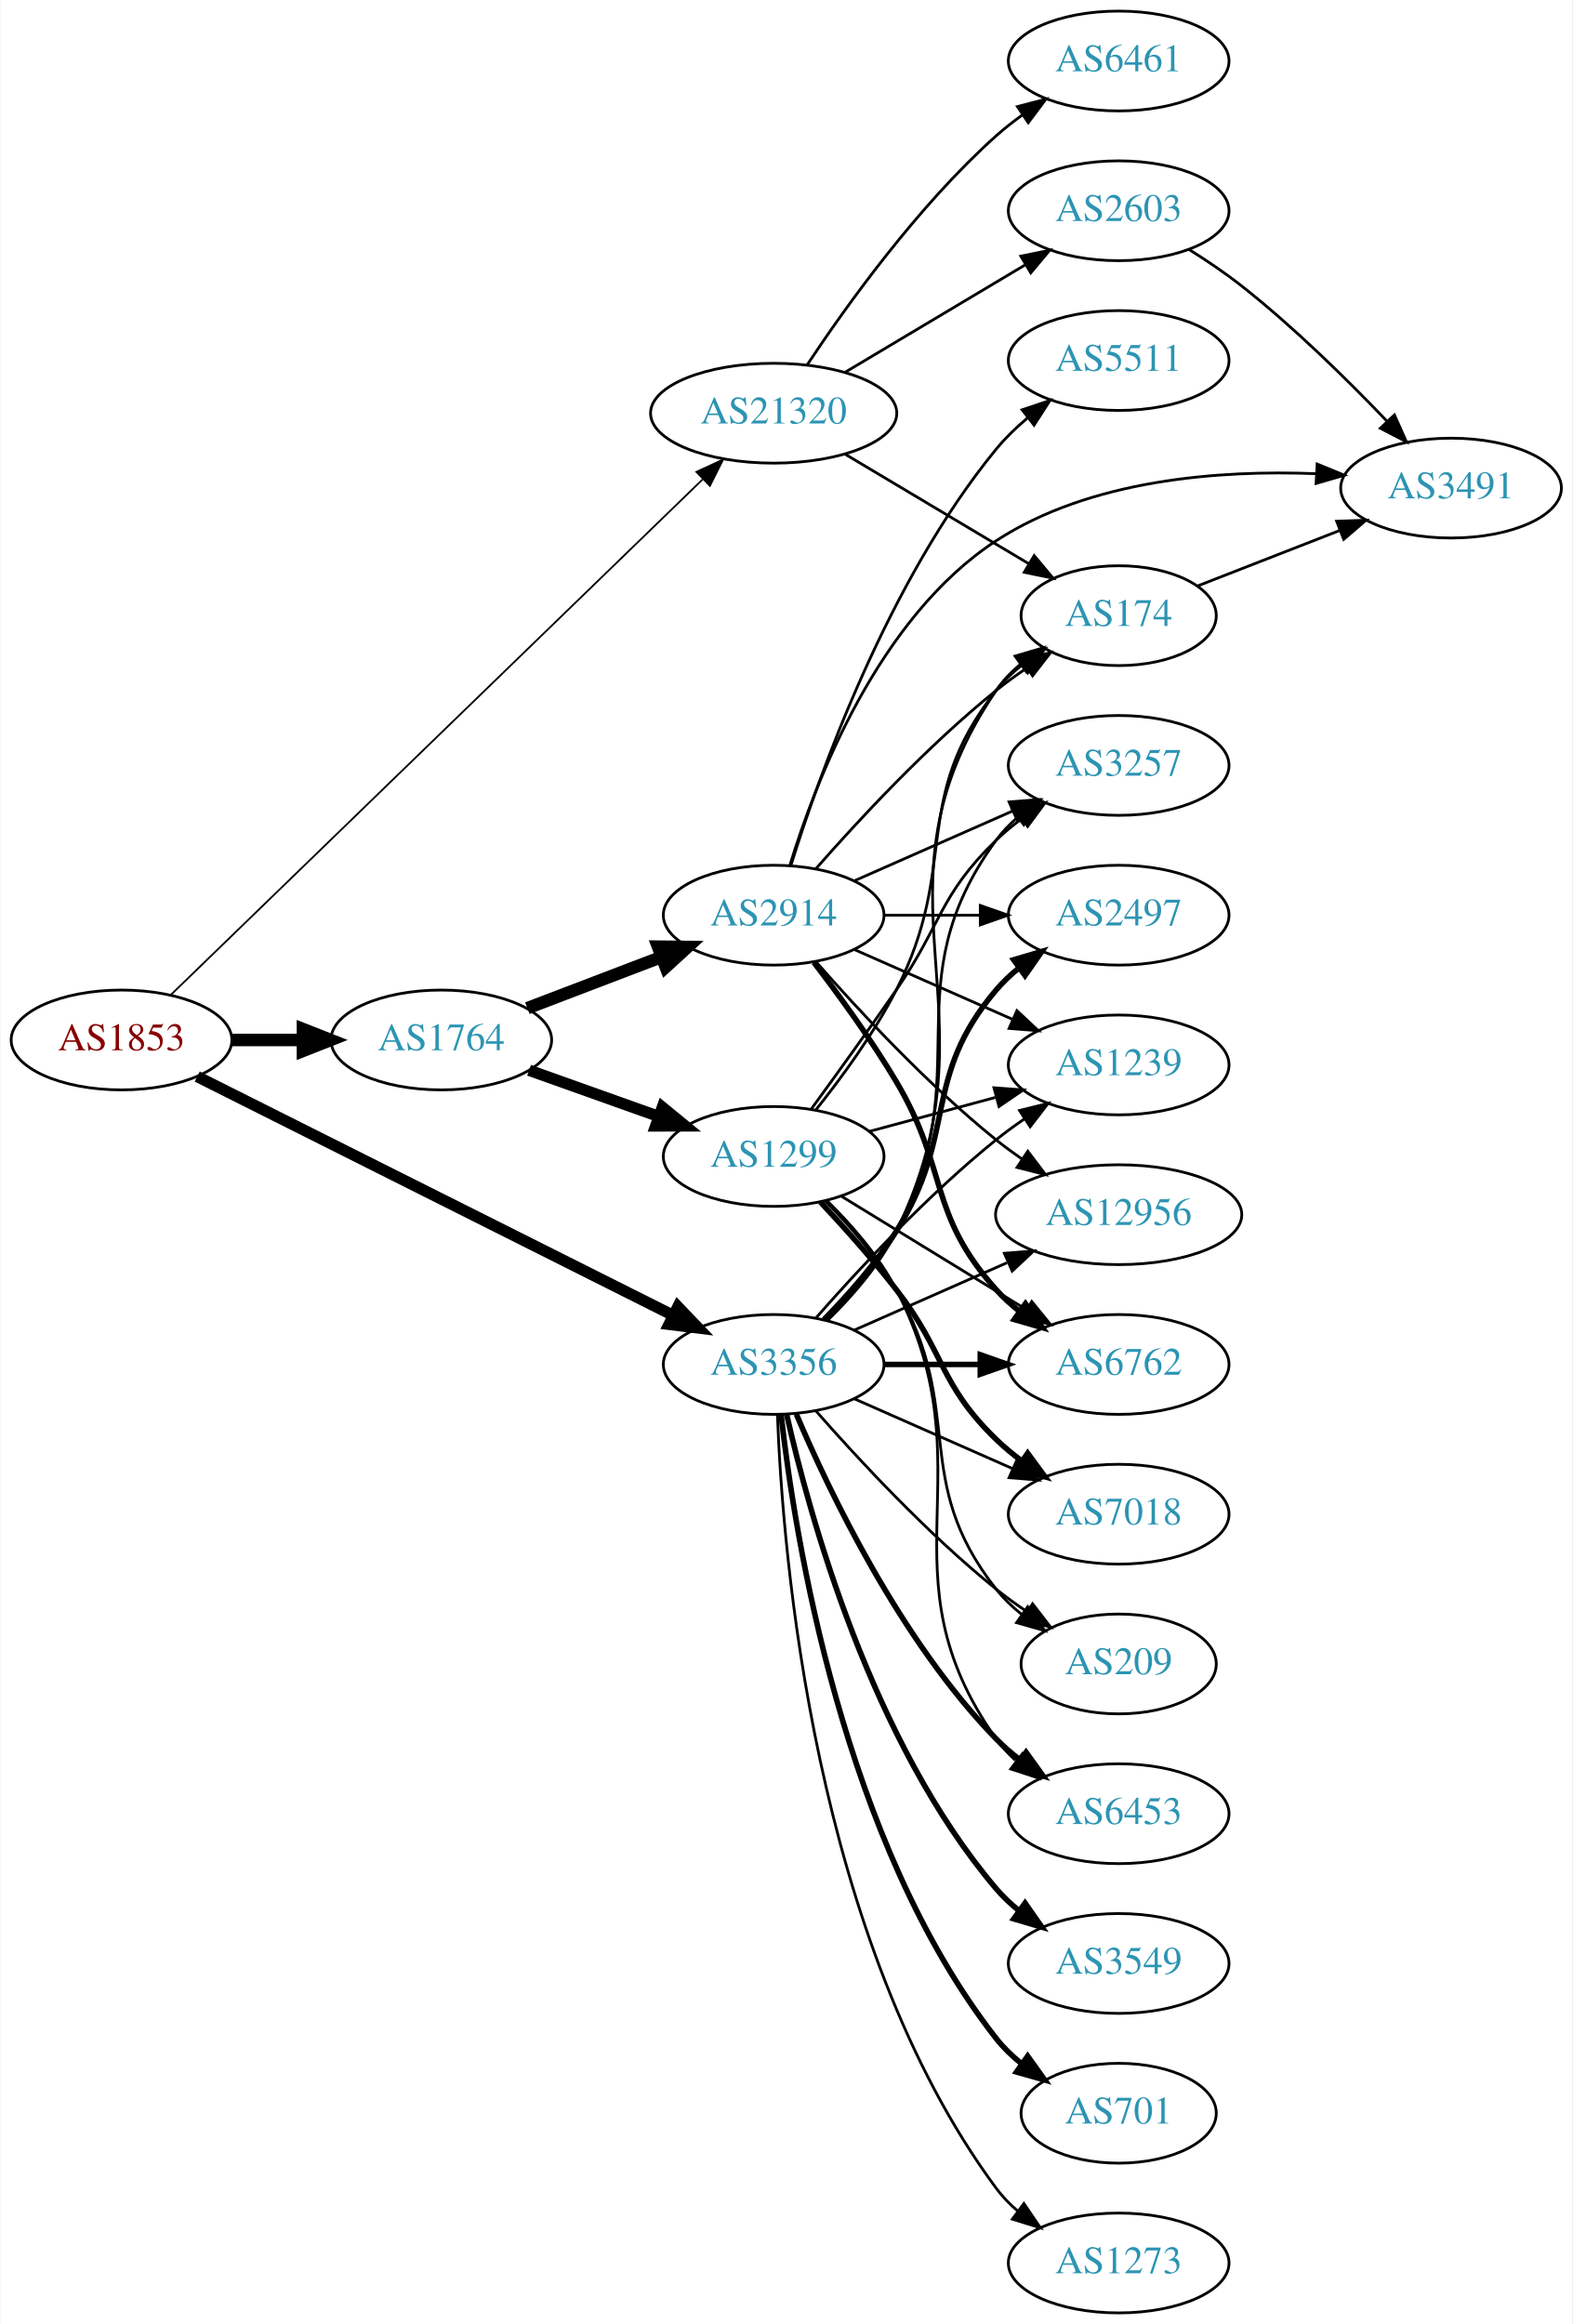
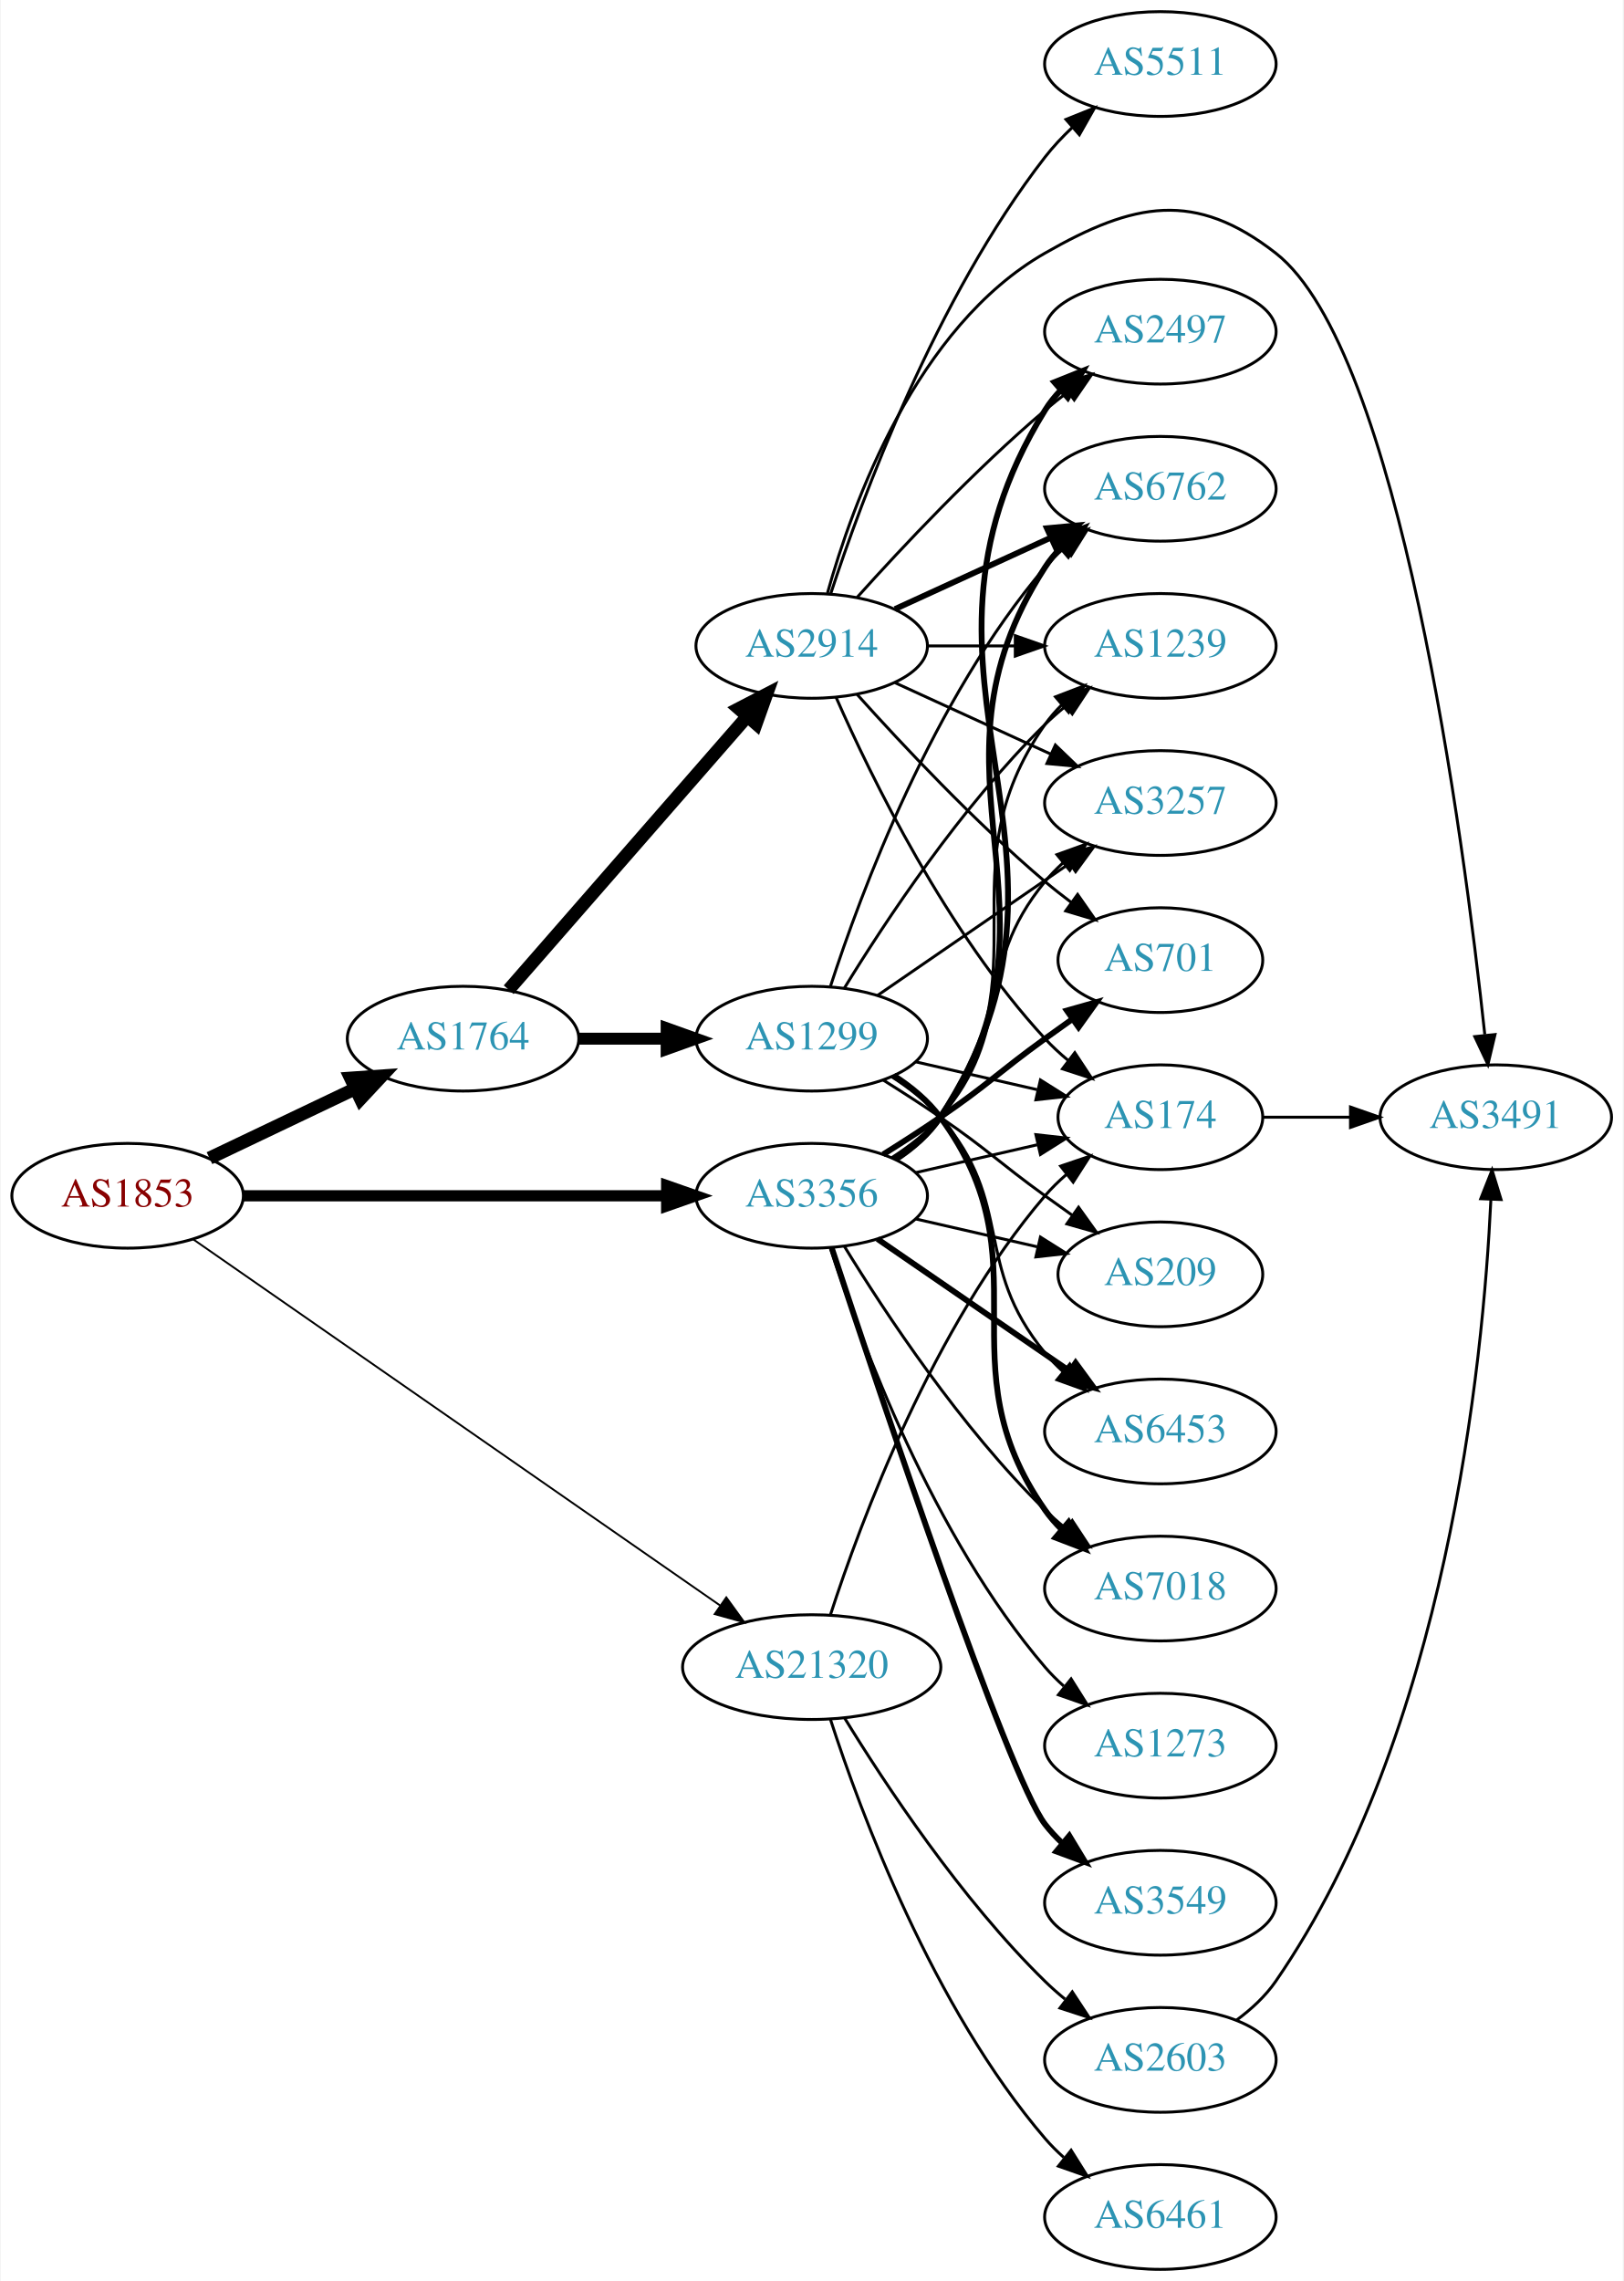
- <svg xmlns="http://www.w3.org/2000/svg" xmlns:xlink="http://www.w3.org/1999/xlink" width="567pt" height="838pt" viewBox="0.00 0.00 566.66 838.00">
-   <g id="graph0" class="graph" transform="scale(1 1) rotate(0) translate(4 834)">
-     <polygon fill="white" stroke="none" points="-4,4 -4,-834 562.663,-834 562.663,4 -4,4" />
+ <svg xmlns="http://www.w3.org/2000/svg" xmlns:xlink="http://www.w3.org/1999/xlink" width="558pt" height="784pt" viewBox="0.00 0.00 557.56 784.00">
+   <g id="graph0" class="graph" transform="scale(1 1) rotate(0) translate(4 780)">
+     <polygon fill="white" stroke="none" points="-4,4 -4,-780 553.564,-780 553.564,4 -4,4" />
    <g id="node1" class="node">
      <g id="a_node1">
        <a xlink:href="/asn/1853" xlink:title="AS1853 ~ ACOnet Backbone [AT]">
-           <ellipse fill="#ffffff" stroke="black" cx="39.647" cy="-459" rx="39.794" ry="18" />
-           <text text-anchor="middle" x="39.647" y="-455.3" font-family="Times,serif" font-size="14.00" fill="#880000">AS1853</text>
+           <ellipse fill="#ffffff" stroke="black" cx="39.647" cy="-369" rx="39.794" ry="18" />
+           <text text-anchor="middle" x="39.647" y="-365.3" font-family="Times,serif" font-size="14.00" fill="#880000">AS1853</text>
        </a>
      </g>
    </g>
    <g id="node2" class="node">
      <g id="a_node2">
        <a xlink:href="/asn/1764" xlink:title="AS1764 ~ NEXTLAYER-AS [AT]">
-           <ellipse fill="#ffffff" stroke="black" cx="154.939" cy="-459" rx="39.794" ry="18" />
-           <text text-anchor="middle" x="154.939" y="-455.3" font-family="Times,serif" font-size="14.00" fill="#2c94b3">AS1764</text>
+           <ellipse fill="#ffffff" stroke="black" cx="154.939" cy="-423" rx="39.794" ry="18" />
+           <text text-anchor="middle" x="154.939" y="-419.3" font-family="Times,serif" font-size="14.00" fill="#2c94b3">AS1764</text>
        </a>
      </g>
    </g>
    <g id="edge1" class="edge">
-       <path fill="none" stroke="black" stroke-width="4.5" d="M79.319,-459C87.522,-459 96.286,-459 104.818,-459" />
-       <polygon fill="black" stroke="black" stroke-width="4.5" points="105.057,-462.938 115.057,-459 105.057,-455.063 105.057,-462.938" />
+       <path fill="none" stroke="black" stroke-width="4.5" d="M67.783,-381.934C82.777,-389.081 101.598,-398.052 117.821,-405.785" />
+       <polygon fill="black" stroke="black" stroke-width="4.5" points="116.303,-409.423 127.024,-410.171 119.692,-402.314 116.303,-409.423" />
    </g>
    <g id="node3" class="node">
      <g id="a_node3">
        <a xlink:href="/asn/3356" xlink:title="AS3356 ~ Level 3 Parent, LLC [US]">
-           <ellipse fill="#ffffff" stroke="black" cx="274.782" cy="-342" rx="39.794" ry="18" />
-           <text text-anchor="middle" x="274.782" y="-338.3" font-family="Times,serif" font-size="14.00" fill="#2c94b3">AS3356</text>
+           <ellipse fill="#ffffff" stroke="black" cx="274.782" cy="-369" rx="39.794" ry="18" />
+           <text text-anchor="middle" x="274.782" y="-365.3" font-family="Times,serif" font-size="14.00" fill="#2c94b3">AS3356</text>
        </a>
      </g>
    </g>
    <g id="edge2" class="edge">
-       <path fill="none" stroke="black" stroke-width="4.071" d="M66.937,-445.806C108.938,-424.728 191.229,-383.43 238.37,-359.772" />
-       <polygon fill="black" stroke="black" stroke-width="4.071" points="240.248,-362.815 247.588,-355.146 237.052,-356.447 240.248,-362.815" />
+       <path fill="none" stroke="black" stroke-width="3.857" d="M79.406,-369C119.322,-369 181.64,-369 224.912,-369" />
+       <polygon fill="black" stroke="black" stroke-width="3.857" points="224.93,-372.5 234.93,-369 224.93,-365.5 224.93,-372.5" />
    </g>
    <g id="node4" class="node">
      <g id="a_node4">
        <a xlink:href="/asn/21320" xlink:title="AS21320 ~ GEANT Vereniging [EU]">
-           <ellipse fill="#ffffff" stroke="black" cx="274.782" cy="-685" rx="44.393" ry="18" />
-           <text text-anchor="middle" x="274.782" y="-681.3" font-family="Times,serif" font-size="14.00" fill="#2c94b3">AS21320</text>
+           <ellipse fill="#ffffff" stroke="black" cx="274.782" cy="-207" rx="44.393" ry="18" />
+           <text text-anchor="middle" x="274.782" y="-203.3" font-family="Times,serif" font-size="14.00" fill="#2c94b3">AS21320</text>
        </a>
      </g>
    </g>
    <g id="edge3" class="edge">
-       <path fill="none" stroke="black" stroke-width="0.643" d="M57.413,-475.253C97.962,-514.561 201.493,-614.924 249.124,-661.097" />
-       <polygon fill="black" stroke="black" stroke-width="0.643" points="246.922,-663.837 256.538,-668.284 251.794,-658.811 246.922,-663.837" />
+       <path fill="none" stroke="black" stroke-width="0.643" d="M62.161,-354.05C103.76,-325.144 195.33,-261.514 243.226,-228.233" />
+       <polygon fill="black" stroke="black" stroke-width="0.643" points="245.424,-230.967 251.639,-222.387 241.43,-225.219 245.424,-230.967" />
    </g>
    <g id="node5" class="node">
      <g id="a_node5">
-         <a xlink:href="/asn/1299" xlink:title="AS1299 ~ Telia Carrier [EU]">
-           <ellipse fill="#ffffff" stroke="black" cx="274.782" cy="-417" rx="39.794" ry="18" />
-           <text text-anchor="middle" x="274.782" y="-413.3" font-family="Times,serif" font-size="14.00" fill="#2c94b3">AS1299</text>
+         <a xlink:href="/asn/2914" xlink:title="AS2914 ~ NTT America, Inc. [US]">
+           <ellipse fill="#ffffff" stroke="black" cx="274.782" cy="-558" rx="39.794" ry="18" />
+           <text text-anchor="middle" x="274.782" y="-554.3" font-family="Times,serif" font-size="14.00" fill="#2c94b3">AS2914</text>
        </a>
      </g>
    </g>
    <g id="edge4" class="edge">
-       <path fill="none" stroke="black" stroke-width="4.091" d="M186.594,-448.075C200.803,-443.01 217.886,-436.922 233.152,-431.481" />
-       <polygon fill="black" stroke="black" stroke-width="4.091" points="234.654,-434.746 242.872,-428.017 232.251,-428.002 234.654,-434.746" />
+       <path fill="none" stroke="black" stroke-width="4.5" d="M170.626,-439.825C191.203,-463.397 228.74,-506.4 252.413,-533.52" />
+       <polygon fill="black" stroke="black" stroke-width="4.5" points="249.738,-536.443 259.281,-541.387 255.671,-531.264 249.738,-536.443" />
    </g>
    <g id="node6" class="node">
      <g id="a_node6">
-         <a xlink:href="/asn/2914" xlink:title="AS2914 ~ NTT America, Inc. [US]">
-           <ellipse fill="#ffffff" stroke="black" cx="274.782" cy="-504" rx="39.794" ry="18" />
-           <text text-anchor="middle" x="274.782" y="-500.3" font-family="Times,serif" font-size="14.00" fill="#2c94b3">AS2914</text>
+         <a xlink:href="/asn/1299" xlink:title="AS1299 ~ Telia Carrier [EU]">
+           <ellipse fill="#ffffff" stroke="black" cx="274.782" cy="-423" rx="39.794" ry="18" />
+           <text text-anchor="middle" x="274.782" y="-419.3" font-family="Times,serif" font-size="14.00" fill="#2c94b3">AS1299</text>
        </a>
      </g>
    </g>
    <g id="edge5" class="edge">
-       <path fill="none" stroke="black" stroke-width="4.5" d="M185.981,-470.472C200.663,-476.079 218.524,-482.899 234.294,-488.921" />
-       <polygon fill="black" stroke="black" stroke-width="4.5" points="233.049,-492.66 243.795,-492.549 235.858,-485.303 233.049,-492.66" />
-     </g>
-     <g id="node8" class="node">
-       <g id="a_node8">
+       <path fill="none" stroke="black" stroke-width="4.091" d="M194.852,-423C204.405,-423 214.755,-423 224.718,-423" />
+       <polygon fill="black" stroke="black" stroke-width="4.091" points="224.91,-426.58 234.91,-423 224.91,-419.421 224.91,-426.58" />
+     </g>
+     <g id="node7" class="node">
+       <g id="a_node7">
        <a xlink:href="/asn/6762" xlink:title="AS6762 ~ TELECOM ITALIA SPARKLE S.p.A. [IT]">
-           <ellipse fill="#ffffff" stroke="black" cx="399.174" cy="-342" rx="39.794" ry="18" />
-           <text text-anchor="middle" x="399.174" y="-338.3" font-family="Times,serif" font-size="14.00" fill="#2c94b3">AS6762</text>
-         </a>
-       </g>
-     </g>
-     <g id="edge27" class="edge">
-       <path fill="none" stroke="black" stroke-width="2" d="M314.508,-342C325.446,-342 337.497,-342 348.963,-342" />
-       <polygon fill="black" stroke="black" stroke-width="2" points="349.28,-345.5 359.28,-342 349.28,-338.5 349.28,-345.5" />
+           <ellipse fill="#ffffff" stroke="black" cx="394.625" cy="-612" rx="39.794" ry="18" />
+           <text text-anchor="middle" x="394.625" y="-608.3" font-family="Times,serif" font-size="14.00" fill="#2c94b3">AS6762</text>
+         </a>
+       </g>
+     </g>
+     <g id="edge25" class="edge">
+       <path fill="none" stroke="black" stroke-width="2" d="M303.741,-381.751C309.55,-385.577 315.082,-390.307 318.978,-396 367.274,-466.566 308.503,-513.222 354.978,-585 356.563,-587.448 358.455,-589.737 360.538,-591.864" />
+       <polygon fill="black" stroke="black" stroke-width="2" points="358.332,-594.584 368.188,-598.47 362.907,-589.285 358.332,-594.584" />
    </g>
    <g id="node9" class="node">
      <g id="a_node9">
-         <a xlink:href="/asn/3257" xlink:title="AS3257 ~ GTT [DE]">
-           <ellipse fill="#ffffff" stroke="black" cx="399.174" cy="-558" rx="39.794" ry="18" />
-           <text text-anchor="middle" x="399.174" y="-554.3" font-family="Times,serif" font-size="14.00" fill="#2c94b3">AS3257</text>
-         </a>
-       </g>
-     </g>
-     <g id="edge30" class="edge">
-       <path fill="none" stroke="black" d="M294.028,-358.204C302.742,-366.85 312.63,-378.139 318.978,-390 349.495,-447.025 316.818,-478.78 354.978,-531 357.196,-534.035 359.868,-536.806 362.782,-539.318" />
-       <polygon fill="black" stroke="black" points="360.802,-542.207 370.916,-545.362 364.977,-536.588 360.802,-542.207" />
+         <a xlink:href="/asn/2497" xlink:title="AS2497 ~ Internet Initiative Japan Inc. [JP]">
+           <ellipse fill="#ffffff" stroke="black" cx="394.625" cy="-666" rx="39.794" ry="18" />
+           <text text-anchor="middle" x="394.625" y="-662.3" font-family="Times,serif" font-size="14.00" fill="#2c94b3">AS2497</text>
+         </a>
+       </g>
+     </g>
+     <g id="edge27" class="edge">
+       <path fill="none" stroke="black" stroke-width="2" d="M303.912,-381.637C309.714,-385.467 315.2,-390.229 318.978,-396 378.776,-487.347 297.537,-546.153 354.978,-639 356.512,-641.48 358.368,-643.792 360.425,-645.936" />
+       <polygon fill="black" stroke="black" stroke-width="2" points="358.193,-648.632 368.028,-652.572 362.796,-643.359 358.193,-648.632" />
    </g>
    <g id="node10" class="node">
      <g id="a_node10">
        <a xlink:href="/asn/174" xlink:title="AS174 ~ Cogent Communications [US]">
-           <ellipse fill="#ffffff" stroke="black" cx="399.174" cy="-612" rx="35.194" ry="18" />
-           <text text-anchor="middle" x="399.174" y="-608.3" font-family="Times,serif" font-size="14.00" fill="#2c94b3">AS174</text>
-         </a>
-       </g>
-     </g>
-     <g id="edge23" class="edge">
-       <path fill="none" stroke="black" d="M294.369,-358.029C303.171,-366.63 313.034,-377.931 318.978,-390 357.919,-469.061 305.408,-512.131 354.978,-585 357.384,-588.537 360.424,-591.702 363.771,-594.508" />
-       <polygon fill="black" stroke="black" points="361.824,-597.419 371.987,-600.413 365.909,-591.735 361.824,-597.419" />
+           <ellipse fill="#ffffff" stroke="black" cx="394.625" cy="-396" rx="35.194" ry="18" />
+           <text text-anchor="middle" x="394.625" y="-392.3" font-family="Times,serif" font-size="14.00" fill="#2c94b3">AS174</text>
+         </a>
+       </g>
+     </g>
+     <g id="edge21" class="edge">
+       <path fill="none" stroke="black" d="M310.501,-376.955C323.594,-379.955 338.616,-383.396 352.257,-386.522" />
+       <polygon fill="black" stroke="black" points="351.835,-390.016 362.364,-388.838 353.398,-383.193 351.835,-390.016" />
    </g>
    <g id="node11" class="node">
      <g id="a_node11">
        <a xlink:href="/asn/1239" xlink:title="AS1239 ~ Sprint [US]">
-           <ellipse fill="#ffffff" stroke="black" cx="399.174" cy="-450" rx="39.794" ry="18" />
-           <text text-anchor="middle" x="399.174" y="-446.3" font-family="Times,serif" font-size="14.00" fill="#2c94b3">AS1239</text>
+           <ellipse fill="#ffffff" stroke="black" cx="394.625" cy="-558" rx="39.794" ry="18" />
+           <text text-anchor="middle" x="394.625" y="-554.3" font-family="Times,serif" font-size="14.00" fill="#2c94b3">AS1239</text>
        </a>
      </g>
    </g>
    <g id="edge29" class="edge">
-       <path fill="none" stroke="black" d="M289.934,-358.663C305.036,-375.894 330.157,-403.024 354.978,-423 358.233,-425.62 361.759,-428.192 365.343,-430.646" />
-       <polygon fill="black" stroke="black" points="363.431,-433.577 373.716,-436.121 367.262,-427.719 363.431,-433.577" />
+       <path fill="none" stroke="black" d="M302.997,-381.669C308.978,-385.539 314.773,-390.31 318.978,-396 355.881,-445.941 319.365,-480.131 354.978,-531 356.65,-533.389 358.606,-535.635 360.733,-537.733" />
+       <polygon fill="black" stroke="black" points="358.573,-540.49 368.465,-544.284 363.097,-535.149 358.573,-540.49" />
    </g>
    <g id="node12" class="node">
      <g id="a_node12">
-         <a xlink:href="/asn/2497" xlink:title="AS2497 ~ Internet Initiative Japan Inc. [JP]">
-           <ellipse fill="#ffffff" stroke="black" cx="399.174" cy="-504" rx="39.794" ry="18" />
-           <text text-anchor="middle" x="399.174" y="-500.3" font-family="Times,serif" font-size="14.00" fill="#2c94b3">AS2497</text>
-         </a>
-       </g>
-     </g>
-     <g id="edge24" class="edge">
-       <path fill="none" stroke="black" stroke-width="2" d="M292.902,-358.177C301.531,-366.987 311.683,-378.43 318.978,-390 341.297,-425.398 327.948,-445.055 354.978,-477 357.406,-479.869 360.218,-482.53 363.22,-484.972" />
-       <polygon fill="black" stroke="black" stroke-width="2" points="361.317,-487.915 371.477,-490.921 365.409,-482.236 361.317,-487.915" />
+         <a xlink:href="/asn/3257" xlink:title="AS3257 ~ GTT [DE]">
+           <ellipse fill="#ffffff" stroke="black" cx="394.625" cy="-504" rx="39.794" ry="18" />
+           <text text-anchor="middle" x="394.625" y="-500.3" font-family="Times,serif" font-size="14.00" fill="#2c94b3">AS3257</text>
+         </a>
+       </g>
+     </g>
+     <g id="edge23" class="edge">
+       <path fill="none" stroke="black" d="M302.381,-382.164C308.38,-386.019 314.339,-390.659 318.978,-396 344.812,-425.742 329.913,-446.606 354.978,-477 356.833,-479.25 358.92,-481.396 361.139,-483.424" />
+       <polygon fill="black" stroke="black" points="359.075,-486.256 369.044,-489.844 363.488,-480.823 359.075,-486.256" />
    </g>
    <g id="node13" class="node">
      <g id="a_node13">
-         <a xlink:href="/asn/12956" xlink:title="AS12956 ~ TELXIUS [ES]">
-           <ellipse fill="#ffffff" stroke="black" cx="399.174" cy="-396" rx="44.393" ry="18" />
-           <text text-anchor="middle" x="399.174" y="-392.3" font-family="Times,serif" font-size="14.00" fill="#2c94b3">AS12956</text>
-         </a>
-       </g>
-     </g>
-     <g id="edge28" class="edge">
-       <path fill="none" stroke="black" d="M303.861,-354.389C320.177,-361.587 340.988,-370.769 358.907,-378.675" />
-       <polygon fill="black" stroke="black" points="357.956,-382.081 368.518,-382.916 360.782,-375.677 357.956,-382.081" />
+         <a xlink:href="/asn/701" xlink:title="AS701 ~ UUNET [US]">
+           <ellipse fill="#ffffff" stroke="black" cx="394.625" cy="-450" rx="35.194" ry="18" />
+           <text text-anchor="middle" x="394.625" y="-446.3" font-family="Times,serif" font-size="14.00" fill="#2c94b3">AS701</text>
+         </a>
+       </g>
+     </g>
+     <g id="edge26" class="edge">
+       <path fill="none" stroke="black" stroke-width="2" d="M299.331,-383.216C305.772,-387.24 312.705,-391.699 318.978,-396 335.473,-407.311 338.778,-411.271 354.978,-423 358.007,-425.193 361.186,-427.463 364.364,-429.713" />
+       <polygon fill="black" stroke="black" stroke-width="2" points="362.481,-432.667 372.675,-435.555 366.506,-426.941 362.481,-432.667" />
    </g>
    <g id="node15" class="node">
      <g id="a_node15">
        <a xlink:href="/asn/7018" xlink:title="AS7018 ~ AT&amp;T Services, Inc. [US]">
-           <ellipse fill="#ffffff" stroke="black" cx="399.174" cy="-288" rx="39.794" ry="18" />
-           <text text-anchor="middle" x="399.174" y="-284.3" font-family="Times,serif" font-size="14.00" fill="#2c94b3">AS7018</text>
-         </a>
-       </g>
-     </g>
-     <g id="edge22" class="edge">
-       <path fill="none" stroke="black" d="M303.861,-329.611C320.809,-322.134 342.606,-312.517 360.976,-304.412" />
-       <polygon fill="black" stroke="black" points="362.489,-307.57 370.226,-300.331 359.664,-301.166 362.489,-307.57" />
+           <ellipse fill="#ffffff" stroke="black" cx="394.625" cy="-234" rx="39.794" ry="18" />
+           <text text-anchor="middle" x="394.625" y="-230.3" font-family="Times,serif" font-size="14.00" fill="#2c94b3">AS7018</text>
+         </a>
+       </g>
+     </g>
+     <g id="edge24" class="edge">
+       <path fill="none" stroke="black" d="M286.048,-351.56C299.856,-329.009 326.045,-289.278 354.978,-261 357.118,-258.908 359.435,-256.863 361.835,-254.894" />
+       <polygon fill="black" stroke="black" points="364.346,-257.382 370.177,-248.536 360.102,-251.815 364.346,-257.382" />
    </g>
    <g id="node16" class="node">
      <g id="a_node16">
        <a xlink:href="/asn/209" xlink:title="AS209 ~ CenturyLink Communications, LLC [US]">
-           <ellipse fill="#ffffff" stroke="black" cx="399.174" cy="-234" rx="35.194" ry="18" />
-           <text text-anchor="middle" x="399.174" y="-230.3" font-family="Times,serif" font-size="14.00" fill="#2c94b3">AS209</text>
-         </a>
-       </g>
-     </g>
-     <g id="edge32" class="edge">
-       <path fill="none" stroke="black" d="M289.934,-325.337C305.036,-308.106 330.157,-280.976 354.978,-261 358.483,-258.179 362.301,-255.413 366.169,-252.792" />
-       <polygon fill="black" stroke="black" points="368.127,-255.694 374.615,-247.318 364.32,-249.82 368.127,-255.694" />
+           <ellipse fill="#ffffff" stroke="black" cx="394.625" cy="-342" rx="35.194" ry="18" />
+           <text text-anchor="middle" x="394.625" y="-338.3" font-family="Times,serif" font-size="14.00" fill="#2c94b3">AS209</text>
+         </a>
+       </g>
+     </g>
+     <g id="edge31" class="edge">
+       <path fill="none" stroke="black" d="M310.501,-361.045C323.594,-358.045 338.616,-354.604 352.257,-351.478" />
+       <polygon fill="black" stroke="black" points="353.398,-354.807 362.364,-349.162 351.835,-347.984 353.398,-354.807" />
    </g>
    <g id="node17" class="node">
      <g id="a_node17">
        <a xlink:href="/asn/6453" xlink:title="AS6453 ~ TATA COMMUNICATIONS (AMERICA) INC [US]">
-           <ellipse fill="#ffffff" stroke="black" cx="399.174" cy="-180" rx="39.794" ry="18" />
-           <text text-anchor="middle" x="399.174" y="-176.3" font-family="Times,serif" font-size="14.00" fill="#2c94b3">AS6453</text>
-         </a>
-       </g>
-     </g>
-     <g id="edge25" class="edge">
-       <path fill="none" stroke="black" stroke-width="2" d="M282.973,-324.025C294.739,-296.318 320.314,-242.652 354.978,-207 357.598,-204.305 360.539,-201.761 363.622,-199.392" />
-       <polygon fill="black" stroke="black" stroke-width="2" points="365.797,-202.141 371.99,-193.545 361.788,-196.403 365.797,-202.141" />
+           <ellipse fill="#ffffff" stroke="black" cx="394.625" cy="-288" rx="39.794" ry="18" />
+           <text text-anchor="middle" x="394.625" y="-284.3" font-family="Times,serif" font-size="14.00" fill="#2c94b3">AS6453</text>
+         </a>
+       </g>
+     </g>
+     <g id="edge28" class="edge">
+       <path fill="none" stroke="black" stroke-width="2" d="M297.396,-354.143C315.885,-341.435 342.698,-323.005 363.328,-308.825" />
+       <polygon fill="black" stroke="black" stroke-width="2" points="365.49,-311.586 371.748,-303.037 361.525,-305.817 365.49,-311.586" />
    </g>
    <g id="node18" class="node">
      <g id="a_node18">
        <a xlink:href="/asn/3549" xlink:title="AS3549 ~ Level 3 Parent, LLC [US]">
-           <ellipse fill="#ffffff" stroke="black" cx="399.174" cy="-126" rx="39.794" ry="18" />
-           <text text-anchor="middle" x="399.174" y="-122.3" font-family="Times,serif" font-size="14.00" fill="#2c94b3">AS3549</text>
-         </a>
-       </g>
-     </g>
-     <g id="edge21" class="edge">
-       <path fill="none" stroke="black" stroke-width="2" d="M279.476,-323.925C287.616,-287.852 310.049,-205.86 354.978,-153 357.412,-150.136 360.229,-147.479 363.234,-145.039" />
-       <polygon fill="black" stroke="black" stroke-width="2" points="365.422,-147.776 371.494,-139.094 361.333,-142.095 365.422,-147.776" />
+           <ellipse fill="#ffffff" stroke="black" cx="394.625" cy="-126" rx="39.794" ry="18" />
+           <text text-anchor="middle" x="394.625" y="-122.3" font-family="Times,serif" font-size="14.00" fill="#2c94b3">AS3549</text>
+         </a>
+       </g>
+     </g>
+     <g id="edge22" class="edge">
+       <path fill="none" stroke="black" stroke-width="2" d="M281.638,-351.154C297.731,-302.401 342.276,-169.495 354.978,-153 356.757,-150.69 358.789,-148.5 360.97,-146.441" />
+       <polygon fill="black" stroke="black" stroke-width="2" points="363.326,-149.034 368.803,-139.964 358.866,-143.639 363.326,-149.034" />
    </g>
    <g id="node19" class="node">
      <g id="a_node19">
-         <a xlink:href="/asn/701" xlink:title="AS701 ~ UUNET [US]">
-           <ellipse fill="#ffffff" stroke="black" cx="399.174" cy="-72" rx="35.194" ry="18" />
-           <text text-anchor="middle" x="399.174" y="-68.3" font-family="Times,serif" font-size="14.00" fill="#2c94b3">AS701</text>
-         </a>
-       </g>
-     </g>
-     <g id="edge26" class="edge">
-       <path fill="none" stroke="black" stroke-width="2" d="M277.461,-323.871C282.292,-280.632 299.633,-169.784 354.978,-99 357.613,-95.63 360.795,-92.569 364.223,-89.821" />
-       <polygon fill="black" stroke="black" stroke-width="2" points="366.361,-92.597 372.525,-83.98 362.333,-86.872 366.361,-92.597" />
+         <a xlink:href="/asn/1273" xlink:title="AS1273 ~ Vodafone Group PLC [EU]">
+           <ellipse fill="#ffffff" stroke="black" cx="394.625" cy="-180" rx="39.794" ry="18" />
+           <text text-anchor="middle" x="394.625" y="-176.3" font-family="Times,serif" font-size="14.00" fill="#2c94b3">AS1273</text>
+         </a>
+       </g>
+     </g>
+     <g id="edge30" class="edge">
+       <path fill="none" stroke="black" d="M281.229,-351.009C291.543,-319.184 316.405,-252.073 354.978,-207 356.924,-204.726 359.102,-202.551 361.407,-200.493" />
+       <polygon fill="black" stroke="black" points="363.943,-202.947 369.575,-193.973 359.576,-197.476 363.943,-202.947" />
+     </g>
+     <g id="edge34" class="edge">
+       <path fill="none" stroke="black" d="M281.229,-224.991C291.543,-256.816 316.405,-323.927 354.978,-369 357.16,-371.55 359.634,-373.975 362.251,-376.251" />
+       <polygon fill="black" stroke="black" points="360.346,-379.204 370.381,-382.603 364.656,-373.688 360.346,-379.204" />
    </g>
    <g id="node20" class="node">
      <g id="a_node20">
-         <a xlink:href="/asn/1273" xlink:title="AS1273 ~ Vodafone Group PLC [EU]">
-           <ellipse fill="#ffffff" stroke="black" cx="399.174" cy="-18" rx="39.794" ry="18" />
-           <text text-anchor="middle" x="399.174" y="-14.3" font-family="Times,serif" font-size="14.00" fill="#2c94b3">AS1273</text>
-         </a>
-       </g>
-     </g>
-     <g id="edge31" class="edge">
-       <path fill="none" stroke="black" d="M276.134,-324.007C277.96,-274.543 289.014,-134.27 354.978,-45 357.212,-41.977 359.894,-39.214 362.815,-36.707" />
-       <polygon fill="black" stroke="black" points="365.01,-39.437 370.959,-30.669 360.841,-33.814 365.01,-39.437" />
-     </g>
-     <g id="edge35" class="edge">
-       <path fill="none" stroke="black" d="M300.55,-670.227C319.656,-658.832 346.209,-642.994 366.801,-630.712" />
-       <polygon fill="black" stroke="black" points="368.712,-633.648 375.507,-625.52 365.126,-627.636 368.712,-633.648" />
+         <a xlink:href="/asn/6461" xlink:title="AS6461 ~ Zayo Bandwidth [US]">
+           <ellipse fill="#ffffff" stroke="black" cx="394.625" cy="-18" rx="39.794" ry="18" />
+           <text text-anchor="middle" x="394.625" y="-14.3" font-family="Times,serif" font-size="14.00" fill="#2c94b3">AS6461</text>
+         </a>
+       </g>
+     </g>
+     <g id="edge32" class="edge">
+       <path fill="none" stroke="black" d="M281.229,-189.009C291.543,-157.184 316.405,-90.073 354.978,-45 356.924,-42.726 359.102,-40.551 361.407,-38.493" />
+       <polygon fill="black" stroke="black" points="363.943,-40.947 369.575,-31.973 359.576,-35.476 363.943,-40.947" />
    </g>
    <g id="node21" class="node">
      <g id="a_node21">
-         <a xlink:href="/asn/6461" xlink:title="AS6461 ~ Zayo Bandwidth [US]">
-           <ellipse fill="#ffffff" stroke="black" cx="399.174" cy="-812" rx="39.794" ry="18" />
-           <text text-anchor="middle" x="399.174" y="-808.3" font-family="Times,serif" font-size="14.00" fill="#2c94b3">AS6461</text>
+         <a xlink:href="/asn/2603" xlink:title="AS2603 ~ NORDUnet [NO]">
+           <ellipse fill="#ffffff" stroke="black" cx="394.625" cy="-72" rx="39.794" ry="18" />
+           <text text-anchor="middle" x="394.625" y="-68.3" font-family="Times,serif" font-size="14.00" fill="#2c94b3">AS2603</text>
        </a>
      </g>
    </g>
    <g id="edge33" class="edge">
-       <path fill="none" stroke="black" d="M286.842,-702.402C300.899,-723.615 326.754,-759.751 354.978,-785 357.934,-787.644 361.18,-790.19 364.523,-792.592" />
-       <polygon fill="black" stroke="black" points="362.673,-795.566 372.925,-798.237 366.576,-789.755 362.673,-795.566" />
-     </g>
-     <g id="node22" class="node">
-       <g id="a_node22">
-         <a xlink:href="/asn/2603" xlink:title="AS2603 ~ NORDUnet [NO]">
-           <ellipse fill="#ffffff" stroke="black" cx="399.174" cy="-758" rx="39.794" ry="18" />
-           <text text-anchor="middle" x="399.174" y="-754.3" font-family="Times,serif" font-size="14.00" fill="#2c94b3">AS2603</text>
-         </a>
-       </g>
-     </g>
-     <g id="edge34" class="edge">
-       <path fill="none" stroke="black" d="M300.55,-699.773C319.291,-710.95 345.197,-726.402 365.614,-738.58" />
-       <polygon fill="black" stroke="black" points="363.895,-741.63 374.276,-743.746 367.481,-735.618 363.895,-741.63" />
-     </g>
-     <g id="edge16" class="edge">
-       <path fill="none" stroke="black" d="M299.091,-402.717C318.026,-391.114 344.938,-374.622 365.938,-361.754" />
-       <polygon fill="black" stroke="black" points="367.837,-364.695 374.535,-356.486 364.18,-358.726 367.837,-364.695" />
-     </g>
-     <g id="edge15" class="edge">
-       <path fill="none" stroke="black" d="M288.235,-433.953C296.955,-445.907 308.816,-462.336 318.978,-477 335.407,-500.708 334.285,-510.906 354.978,-531 357.823,-533.763 360.997,-536.386 364.297,-538.834" />
-       <polygon fill="black" stroke="black" points="362.414,-541.786 372.645,-544.538 366.363,-536.006 362.414,-541.786" />
-     </g>
-     <g id="edge18" class="edge">
-       <path fill="none" stroke="black" d="M289.914,-433.693C299.162,-445.262 310.969,-461.345 318.978,-477 342.022,-522.044 323.679,-545.246 354.978,-585 357.625,-588.361 360.813,-591.417 364.245,-594.161" />
-       <polygon fill="black" stroke="black" points="362.358,-597.113 372.552,-600 366.383,-591.386 362.358,-597.113" />
-     </g>
-     <g id="edge17" class="edge">
-       <path fill="none" stroke="black" d="M309.226,-426.017C323.258,-429.801 339.759,-434.25 354.714,-438.282" />
-       <polygon fill="black" stroke="black" points="354.204,-441.769 364.77,-440.994 356.026,-435.011 354.204,-441.769" />
-     </g>
-     <g id="edge14" class="edge">
-       <path fill="none" stroke="black" stroke-width="2" d="M291.591,-400.632C300.049,-391.584 310.451,-379.979 318.978,-369 336.672,-346.22 334.285,-335.094 354.978,-315 357.823,-312.237 360.997,-309.614 364.297,-307.166" />
-       <polygon fill="black" stroke="black" stroke-width="2" points="366.363,-309.994 372.645,-301.462 362.414,-304.214 366.363,-309.994" />
-     </g>
-     <g id="edge19" class="edge">
-       <path fill="none" stroke="black" d="M293.241,-401.029C301.963,-392.275 312.096,-380.82 318.978,-369 344.437,-325.275 323.679,-300.754 354.978,-261 357.625,-257.639 360.813,-254.583 364.245,-251.839" />
-       <polygon fill="black" stroke="black" points="366.383,-254.614 372.552,-246 362.358,-248.887 366.383,-254.614" />
-     </g>
-     <g id="edge20" class="edge">
-       <path fill="none" stroke="black" d="M294.186,-400.879C302.94,-392.254 312.817,-380.959 318.978,-369 352.757,-303.433 312.399,-267.225 354.978,-207 356.969,-204.184 359.356,-201.599 361.972,-199.24" />
-       <polygon fill="black" stroke="black" points="364.525,-201.694 370.34,-192.838 360.271,-196.135 364.525,-201.694" />
-     </g>
-     <g id="node7" class="node">
-       <g id="a_node7">
+       <path fill="none" stroke="black" d="M286.048,-189.56C299.856,-167.009 326.045,-127.278 354.978,-99 357.118,-96.908 359.435,-94.863 361.835,-92.894" />
+       <polygon fill="black" stroke="black" points="364.346,-95.382 370.177,-86.536 360.102,-89.815 364.346,-95.382" />
+     </g>
+     <g id="edge6" class="edge">
+       <path fill="none" stroke="black" stroke-width="2" d="M303.411,-570.661C319.368,-577.973 339.638,-587.261 356.921,-595.181" />
+       <polygon fill="black" stroke="black" stroke-width="2" points="355.62,-598.435 366.169,-599.419 358.536,-592.071 355.62,-598.435" />
+     </g>
+     <g id="node8" class="node">
+       <g id="a_node8">
        <a xlink:href="/asn/3491" xlink:title="AS3491 ~ PCCW Global, Inc. [US]">
-           <ellipse fill="#ffffff" stroke="black" cx="519.017" cy="-658" rx="39.794" ry="18" />
-           <text text-anchor="middle" x="519.017" y="-654.3" font-family="Times,serif" font-size="14.00" fill="#2c94b3">AS3491</text>
-         </a>
-       </g>
-     </g>
-     <g id="edge6" class="edge">
-       <path fill="none" stroke="black" d="M280.666,-522.084C289.78,-551.998 312.423,-611.232 354.978,-639 388.934,-661.157 435.508,-664.554 470.185,-663.2" />
-       <polygon fill="black" stroke="black" points="470.74,-666.675 480.538,-662.642 470.364,-659.685 470.74,-666.675" />
+           <ellipse fill="#ffffff" stroke="black" cx="509.918" cy="-396" rx="39.794" ry="18" />
+           <text text-anchor="middle" x="509.918" y="-392.3" font-family="Times,serif" font-size="14.00" fill="#2c94b3">AS3491</text>
+         </a>
+       </g>
    </g>
    <g id="edge7" class="edge">
-       <path fill="none" stroke="black" stroke-width="2" d="M289.287,-486.961C298.262,-475.241 310.001,-459.121 318.978,-444 337.853,-412.206 330.325,-396.556 354.978,-369 357.484,-366.199 360.349,-363.583 363.383,-361.17" />
-       <polygon fill="black" stroke="black" stroke-width="2" points="365.568,-363.911 371.686,-355.261 361.509,-358.208 365.568,-363.911" />
+       <path fill="none" stroke="black" d="M280.194,-576.141C288.717,-606.706 310.649,-667.611 354.978,-693 385.559,-710.515 406.48,-714.67 434.271,-693 476.866,-659.786 498.87,-492.196 506.136,-424.463" />
+       <polygon fill="black" stroke="black" points="509.659,-424.429 507.214,-414.12 502.696,-423.704 509.659,-424.429" />
    </g>
    <g id="edge8" class="edge">
-       <path fill="none" stroke="black" d="M303.861,-516.389C320.809,-523.866 342.606,-533.483 360.976,-541.588" />
-       <polygon fill="black" stroke="black" points="359.664,-544.834 370.226,-545.669 362.489,-538.43 359.664,-544.834" />
+       <path fill="none" stroke="black" d="M290.428,-574.725C305.729,-591.765 330.826,-618.523 354.978,-639 357.475,-641.117 360.136,-643.232 362.847,-645.293" />
+       <polygon fill="black" stroke="black" points="360.884,-648.194 371.023,-651.266 365.013,-642.541 360.884,-648.194" />
    </g>
    <g id="edge9" class="edge">
-       <path fill="none" stroke="black" d="M289.934,-520.663C305.036,-537.894 330.157,-565.024 354.978,-585 358.483,-587.821 362.301,-590.587 366.169,-593.208" />
-       <polygon fill="black" stroke="black" points="364.32,-596.18 374.615,-598.682 368.127,-590.306 364.32,-596.18" />
+       <path fill="none" stroke="black" d="M283.198,-540.239C295.266,-512.817 321.237,-459.527 354.978,-423 357.383,-420.396 360.081,-417.9 362.903,-415.551" />
+       <polygon fill="black" stroke="black" points="365.213,-418.191 371.048,-409.347 360.972,-412.622 365.213,-418.191" />
    </g>
    <g id="edge10" class="edge">
-       <path fill="none" stroke="black" d="M303.861,-491.611C320.809,-484.134 342.606,-474.517 360.976,-466.412" />
-       <polygon fill="black" stroke="black" points="362.489,-469.57 370.226,-462.331 359.664,-463.166 362.489,-469.57" />
+       <path fill="none" stroke="black" d="M314.695,-558C324.248,-558 334.598,-558 344.56,-558" />
+       <polygon fill="black" stroke="black" points="344.753,-561.5 354.753,-558 344.753,-554.5 344.753,-561.5" />
    </g>
    <g id="edge11" class="edge">
-       <path fill="none" stroke="black" d="M314.508,-504C325.446,-504 337.497,-504 348.963,-504" />
-       <polygon fill="black" stroke="black" points="349.28,-507.5 359.28,-504 349.28,-500.5 349.28,-507.5" />
+       <path fill="none" stroke="black" d="M303.411,-545.339C319.368,-538.027 339.638,-528.739 356.921,-520.819" />
+       <polygon fill="black" stroke="black" points="358.536,-523.929 366.169,-516.581 355.62,-517.565 358.536,-523.929" />
    </g>
    <g id="edge12" class="edge">
-       <path fill="none" stroke="black" d="M289.934,-487.337C305.036,-470.106 330.157,-442.976 354.978,-423 357.906,-420.643 361.053,-418.325 364.264,-416.098" />
-       <polygon fill="black" stroke="black" points="366.4,-418.882 372.812,-410.448 362.54,-413.042 366.4,-418.882" />
+       <path fill="none" stroke="black" d="M290.428,-541.275C305.729,-524.235 330.826,-497.477 354.978,-477 357.83,-474.582 360.895,-472.167 364.007,-469.831" />
+       <polygon fill="black" stroke="black" points="366.18,-472.578 372.235,-463.884 362.08,-466.905 366.18,-472.578" />
    </g>
    <g id="node14" class="node">
      <g id="a_node14">
        <a xlink:href="/asn/5511" xlink:title="AS5511 ~ Orange S.A. [FR]">
-           <ellipse fill="#ffffff" stroke="black" cx="399.174" cy="-704" rx="39.794" ry="18" />
-           <text text-anchor="middle" x="399.174" y="-700.3" font-family="Times,serif" font-size="14.00" fill="#2c94b3">AS5511</text>
+           <ellipse fill="#ffffff" stroke="black" cx="394.625" cy="-758" rx="39.794" ry="18" />
+           <text text-anchor="middle" x="394.625" y="-754.3" font-family="Times,serif" font-size="14.00" fill="#2c94b3">AS5511</text>
        </a>
      </g>
    </g>
    <g id="edge13" class="edge">
-       <path fill="none" stroke="black" d="M280.953,-521.782C291.061,-554.299 315.925,-624.378 354.978,-672 358.296,-676.046 362.232,-679.854 366.357,-683.335" />
-       <polygon fill="black" stroke="black" points="364.367,-686.222 374.408,-689.602 368.667,-680.698 364.367,-686.222" />
-     </g>
-     <g id="edge37" class="edge">
-       <path fill="none" stroke="black" d="M427.506,-622.669C442.738,-628.615 461.97,-636.122 478.784,-642.685" />
-       <polygon fill="black" stroke="black" points="477.768,-646.046 488.356,-646.422 480.313,-639.525 477.768,-646.046" />
+       <path fill="none" stroke="black" d="M281.287,-575.835C291.855,-608.136 317.323,-677.468 354.978,-726 357.756,-729.581 361.002,-733.028 364.41,-736.248" />
+       <polygon fill="black" stroke="black" points="362.18,-738.948 372.011,-742.898 366.789,-733.679 362.18,-738.948" />
+     </g>
+     <g id="edge17" class="edge">
+       <path fill="none" stroke="black" d="M281.229,-440.991C291.543,-472.816 316.405,-539.927 354.978,-585 356.924,-587.274 359.102,-589.449 361.407,-591.507" />
+       <polygon fill="black" stroke="black" points="359.576,-594.524 369.575,-598.027 363.943,-589.053 359.576,-594.524" />
+     </g>
+     <g id="edge18" class="edge">
+       <path fill="none" stroke="black" d="M310.501,-415.045C323.594,-412.045 338.616,-408.604 352.257,-405.478" />
+       <polygon fill="black" stroke="black" points="353.398,-408.807 362.364,-403.162 351.835,-401.984 353.398,-408.807" />
+     </g>
+     <g id="edge14" class="edge">
+       <path fill="none" stroke="black" d="M286.048,-440.44C299.856,-462.991 326.045,-502.722 354.978,-531 357.118,-533.092 359.435,-535.137 361.835,-537.106" />
+       <polygon fill="black" stroke="black" points="360.102,-540.185 370.177,-543.464 364.346,-534.618 360.102,-540.185" />
+     </g>
+     <g id="edge15" class="edge">
+       <path fill="none" stroke="black" d="M297.396,-437.857C315.885,-450.565 342.698,-468.995 363.328,-483.175" />
+       <polygon fill="black" stroke="black" points="361.525,-486.183 371.748,-488.963 365.49,-480.414 361.525,-486.183" />
+     </g>
+     <g id="edge16" class="edge">
+       <path fill="none" stroke="black" stroke-width="2" d="M302.997,-410.331C308.978,-406.461 314.773,-401.69 318.978,-396 355.881,-346.059 319.365,-311.869 354.978,-261 356.65,-258.611 358.606,-256.365 360.733,-254.267" />
+       <polygon fill="black" stroke="black" stroke-width="2" points="363.097,-256.851 368.465,-247.716 358.573,-251.51 363.097,-256.851" />
+     </g>
+     <g id="edge19" class="edge">
+       <path fill="none" stroke="black" d="M299.331,-408.784C305.772,-404.76 312.705,-400.301 318.978,-396 335.473,-384.689 338.778,-380.729 354.978,-369 358.007,-366.807 361.186,-364.537 364.364,-362.287" />
+       <polygon fill="black" stroke="black" points="366.506,-365.059 372.675,-356.445 362.481,-359.333 366.506,-365.059" />
+     </g>
+     <g id="edge20" class="edge">
+       <path fill="none" stroke="black" d="M302.381,-409.836C308.38,-405.981 314.339,-401.341 318.978,-396 344.812,-366.258 329.913,-345.394 354.978,-315 356.833,-312.75 358.92,-310.604 361.139,-308.576" />
+       <polygon fill="black" stroke="black" points="363.488,-311.177 369.044,-302.156 359.075,-305.744 363.488,-311.177" />
    </g>
    <g id="edge36" class="edge">
-       <path fill="none" stroke="black" d="M424.562,-744.033C430.873,-740.078 437.531,-735.592 443.37,-731 462.298,-716.114 481.682,-697.02 495.953,-682.094" />
-       <polygon fill="black" stroke="black" points="498.601,-684.387 502.919,-674.712 493.51,-679.582 498.601,-684.387" />
+       <path fill="none" stroke="black" d="M429.924,-396C439.301,-396 449.651,-396 459.686,-396" />
+       <polygon fill="black" stroke="black" points="459.974,-399.5 469.974,-396 459.974,-392.5 459.974,-399.5" />
+     </g>
+     <g id="edge35" class="edge">
+       <path fill="none" stroke="black" d="M420.838,-85.678C425.9,-89.419 430.74,-93.879 434.271,-99 492.977,-184.149 505.566,-311.387 508.227,-367.581" />
+       <polygon fill="black" stroke="black" points="504.74,-367.987 508.638,-377.839 511.735,-367.707 504.74,-367.987" />
    </g>
  </g>
</svg>
